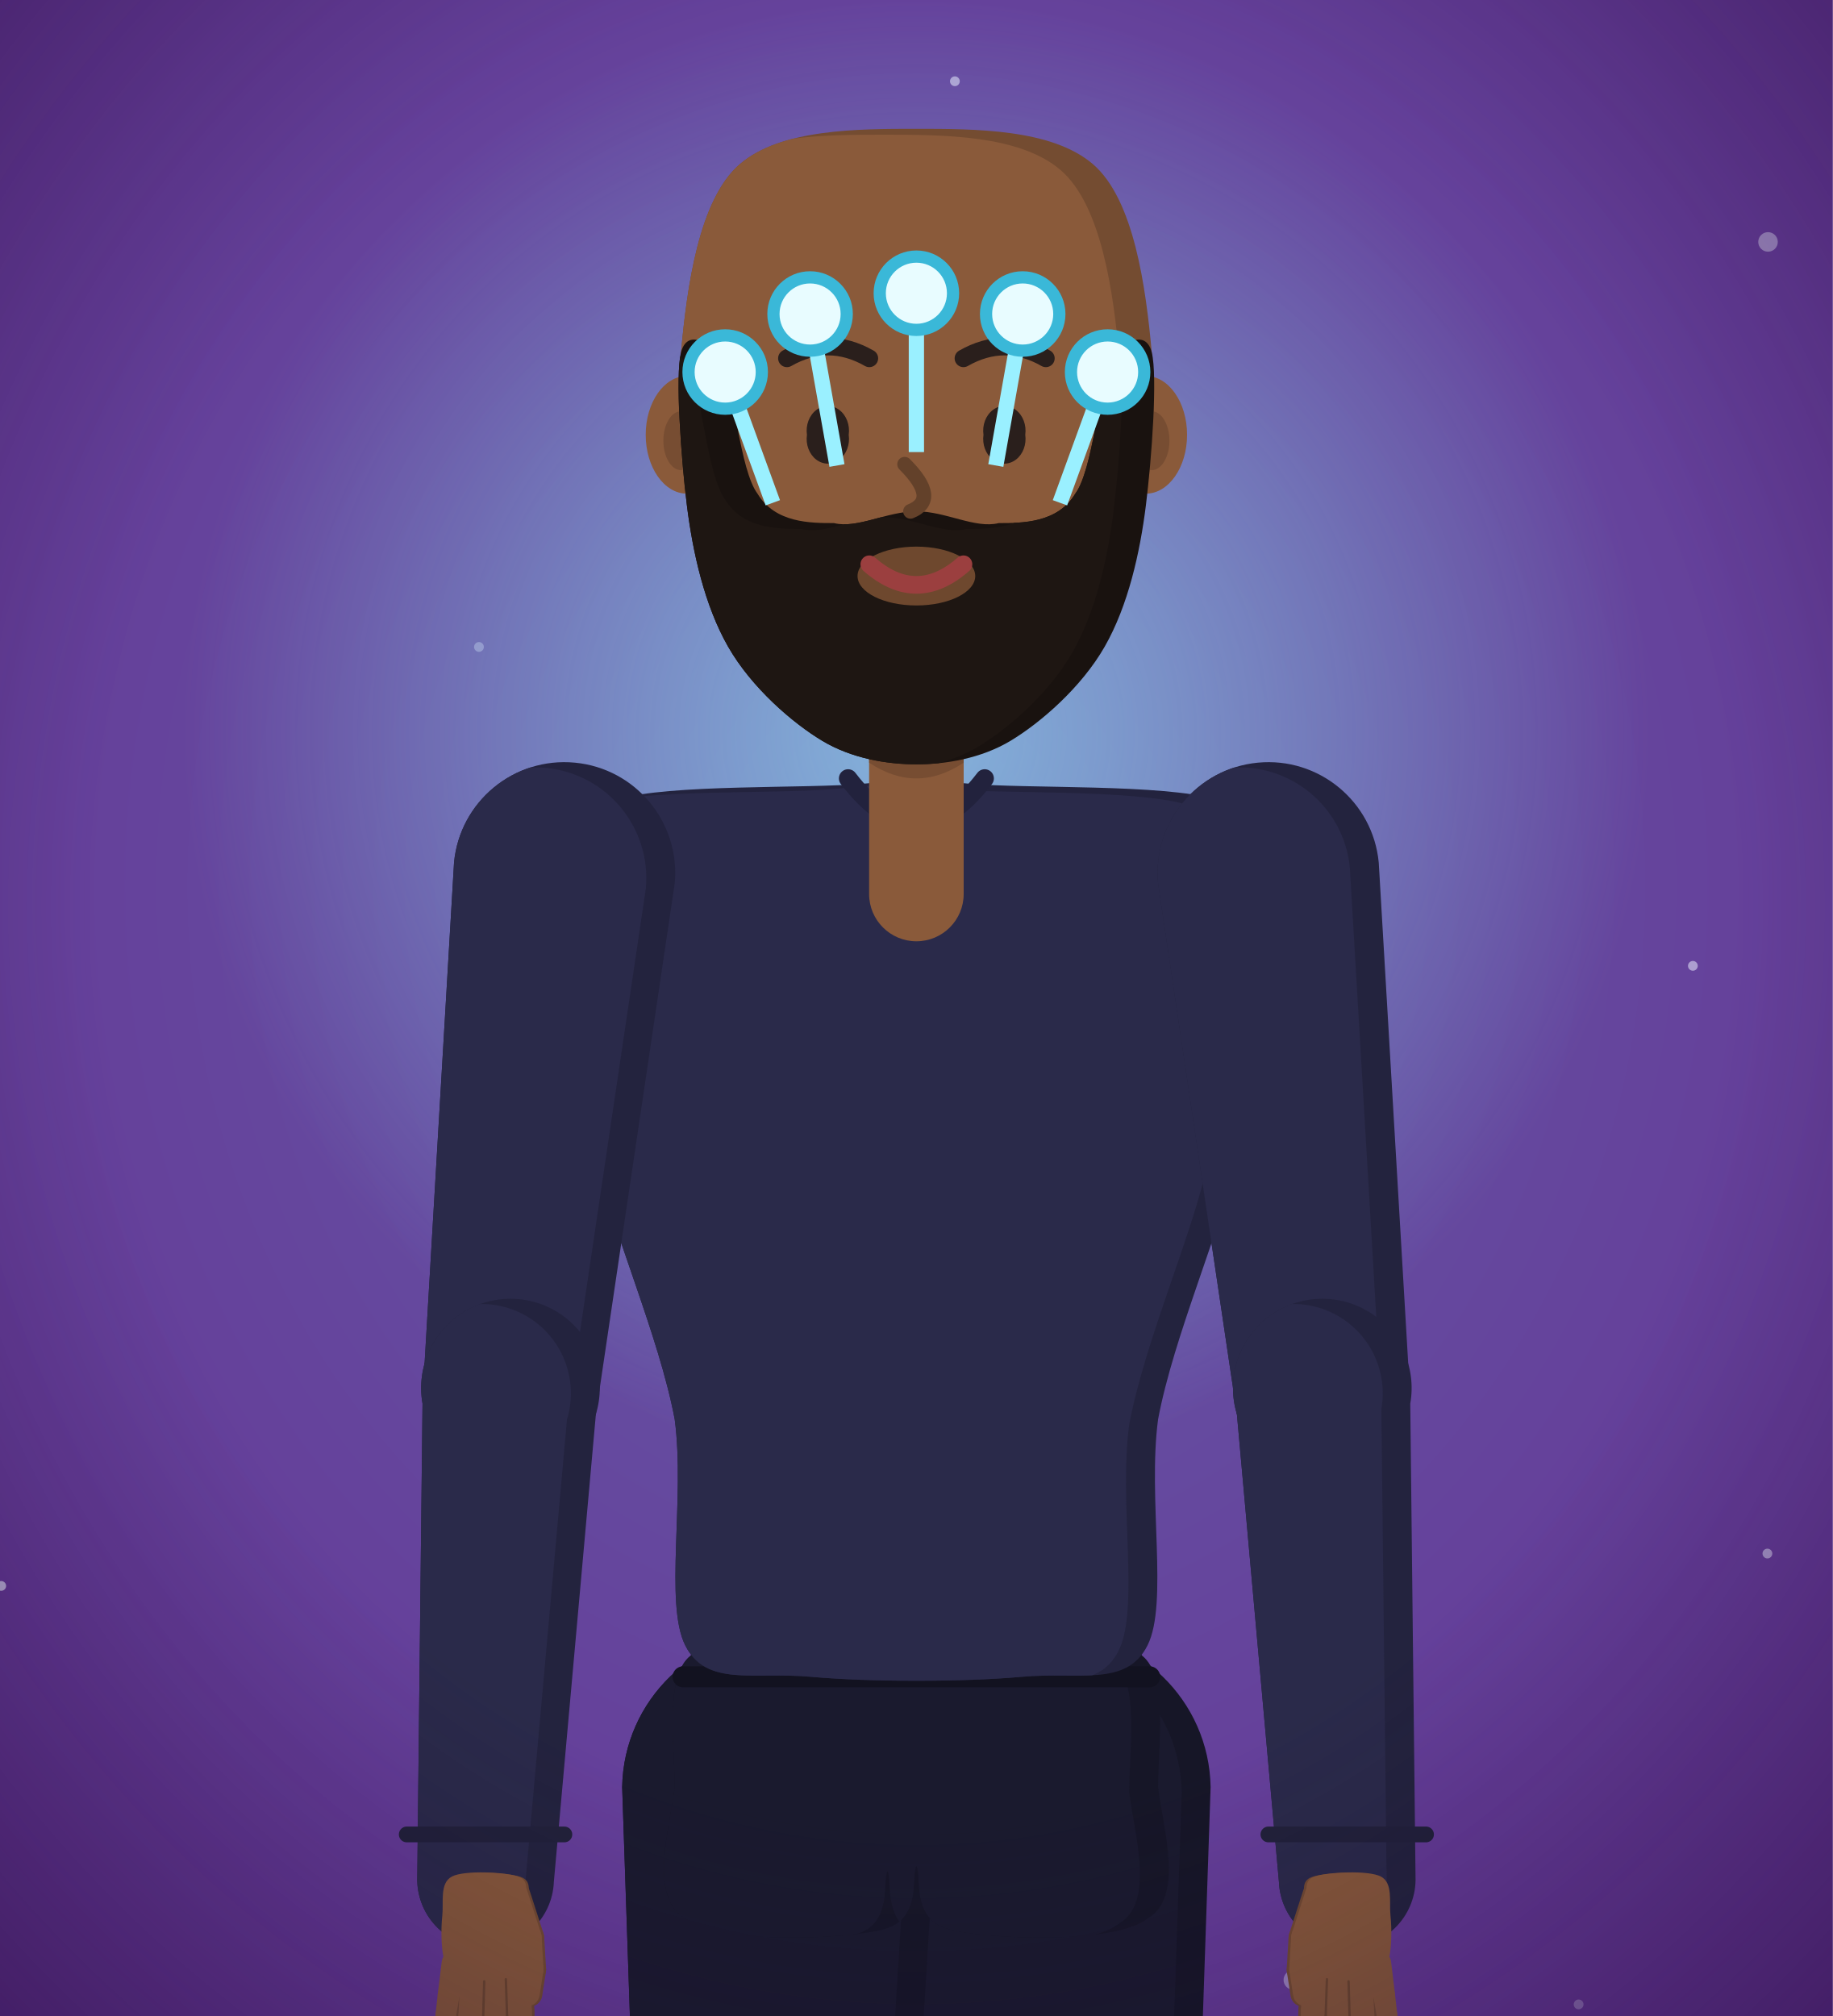
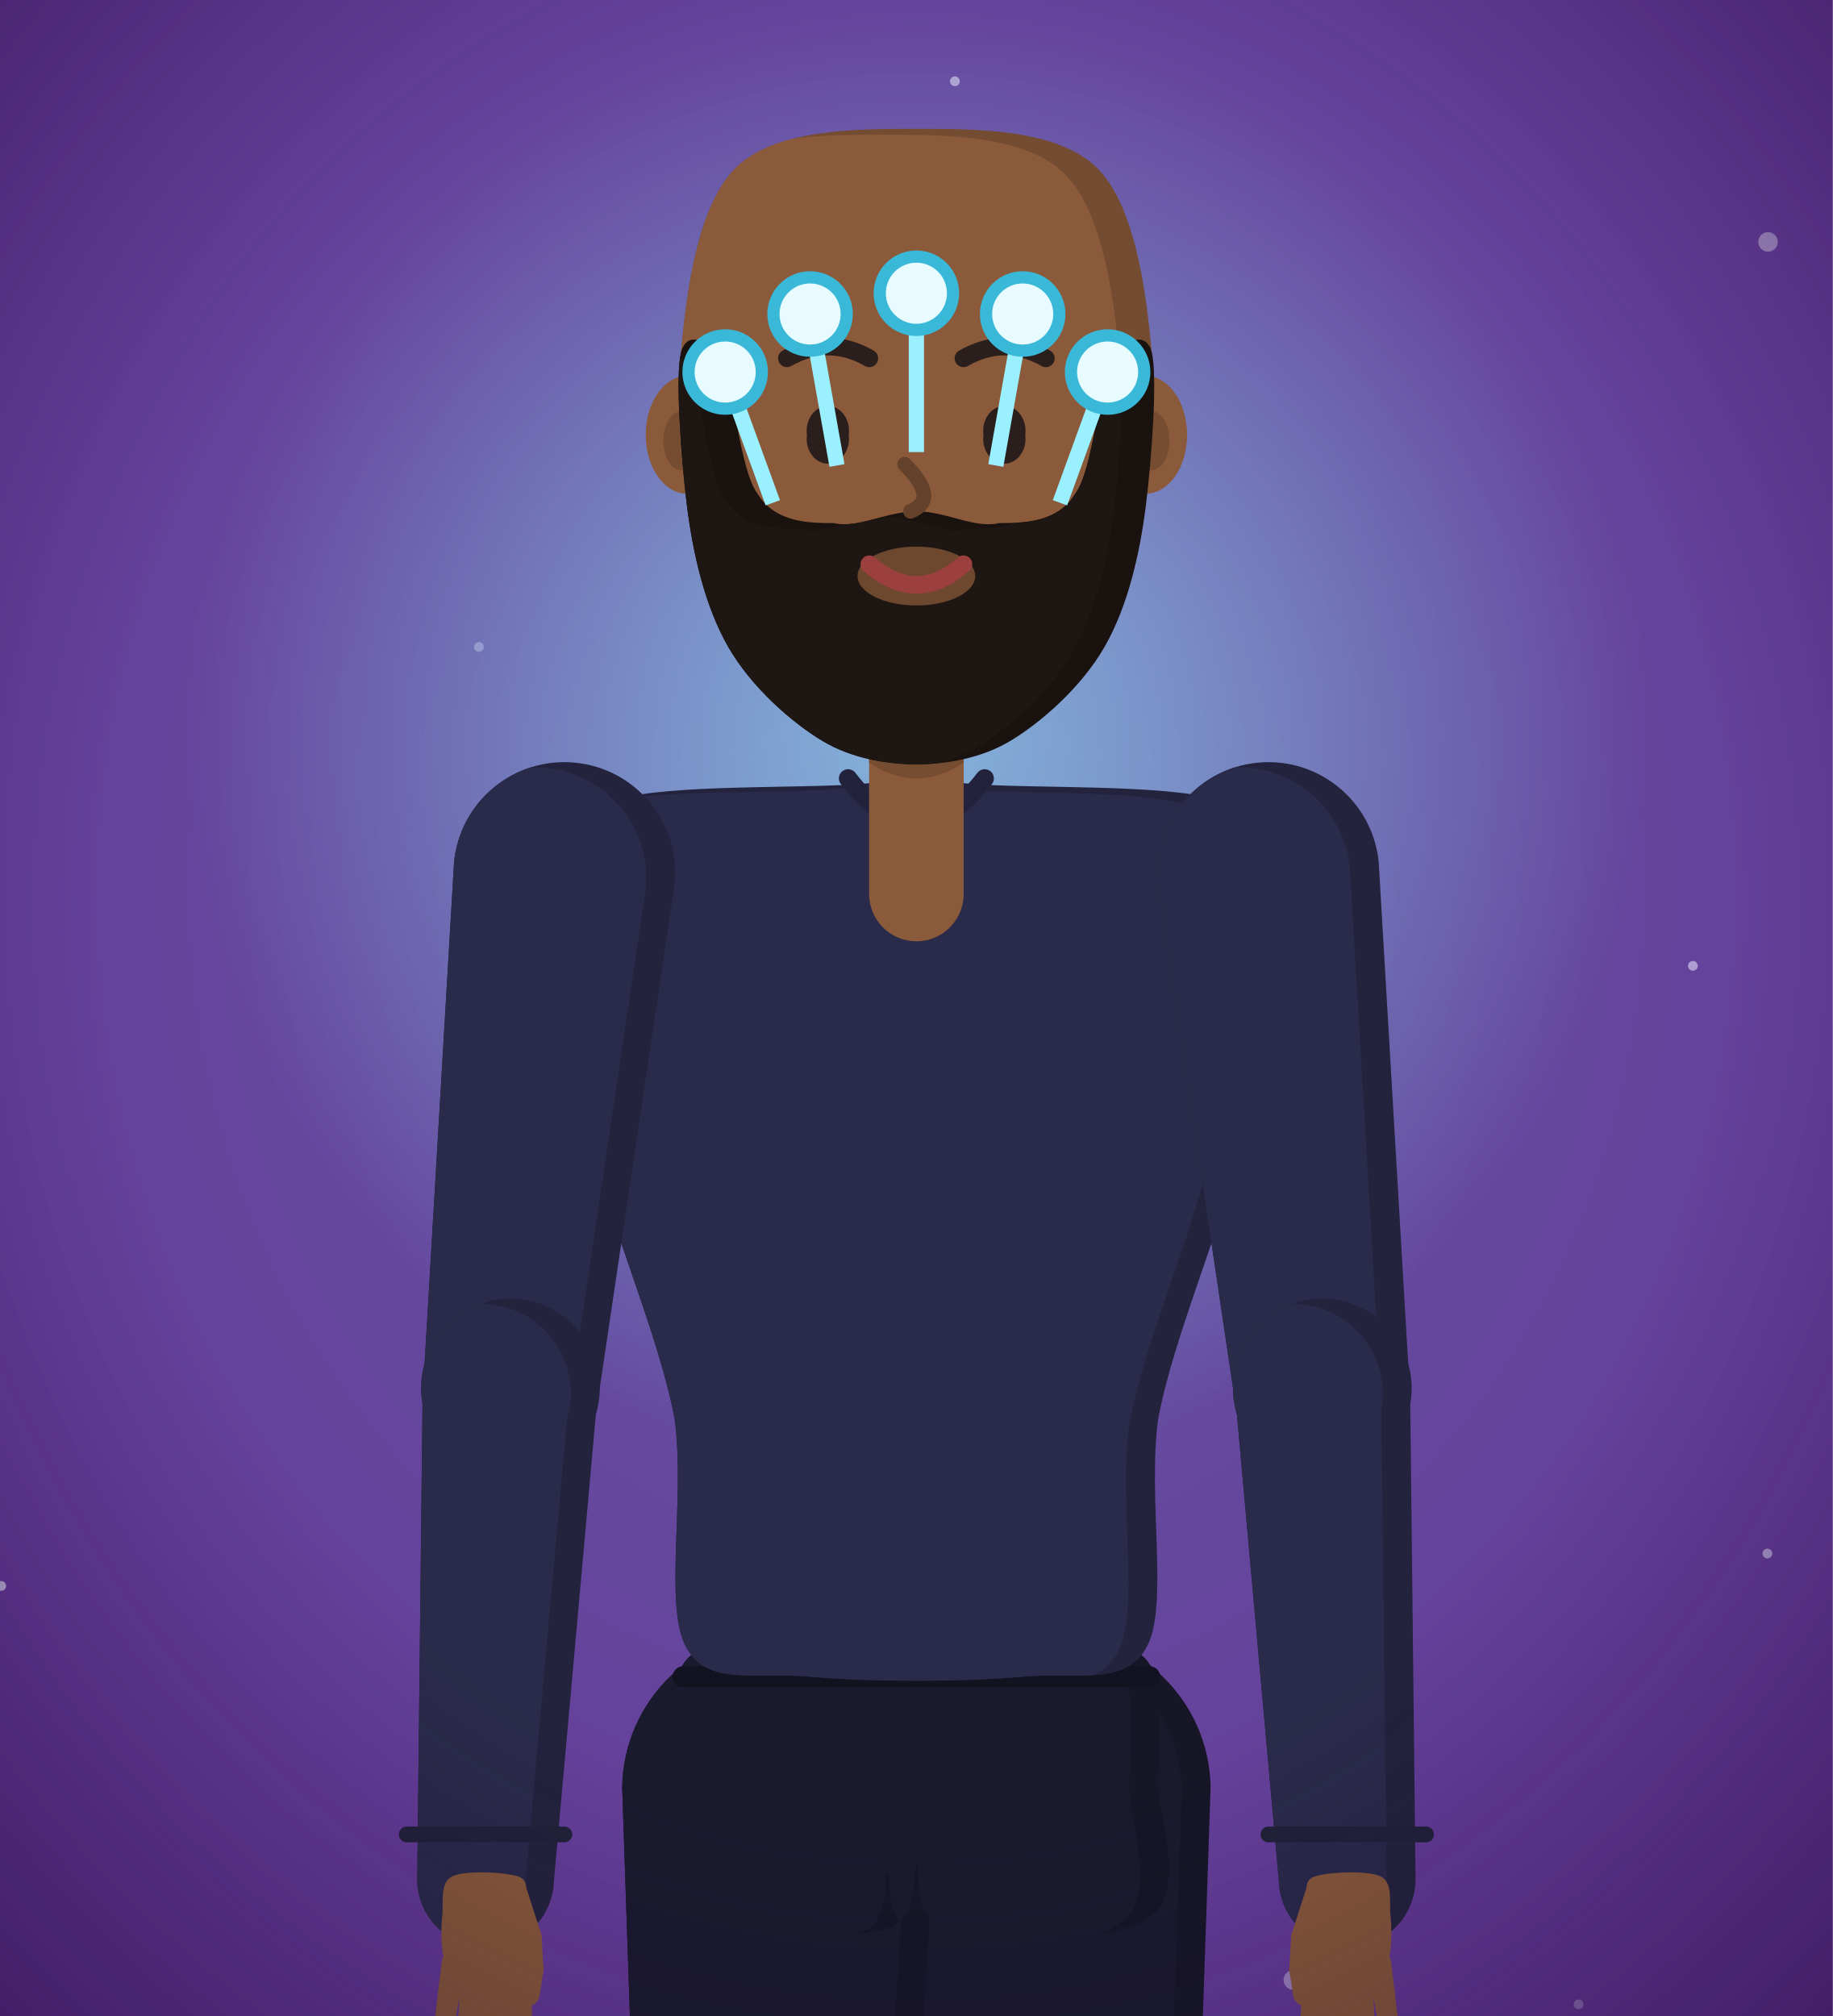
<svg xmlns="http://www.w3.org/2000/svg" viewBox="0 0 300 330" width="300" height="330">
  <defs>
    <radialGradient id="col_siren_cybernautics_inc-bg" cx="50%" cy="44%" r="80%">
      <stop offset="0%" stop-color="#655ca8" stop-opacity="1" />
      <stop offset="100%" stop-color="#652d91" stop-opacity="1" />
    </radialGradient>
    <radialGradient id="col_siren_cybernautics_inc-vg" cx="50%" cy="45%" r="75%">
      <stop offset="60%" stop-color="#1a0a30" stop-opacity="0" />
      <stop offset="100%" stop-color="#1a0a30" stop-opacity="0.45" />
    </radialGradient>
    <radialGradient id="ji-g" cx="50%" cy="50%" r="50%">
      <stop offset="0%" stop-color="#9af0ff" stop-opacity="0.6" />
      <stop offset="100%" stop-color="#9af0ff" stop-opacity="0" />
    </radialGradient>
  </defs>
  <rect width="300" height="330" fill="url(#col_siren_cybernautics_inc-bg)" />
  <circle cx="0.2" cy="259.6" r="0.8" fill="#eef2ff" opacity="0.65" />
  <circle cx="178.1" cy="200.2" r="1.6" fill="#eef2ff" opacity="0.75" />
  <circle cx="195.4" cy="192.5" r="1.6" fill="#eef2ff" opacity="0.34" />
  <circle cx="181.8" cy="220.0" r="0.8" fill="#eef2ff" opacity="0.59" />
  <circle cx="289.3" cy="254.3" r="0.8" fill="#eef2ff" opacity="0.51" />
  <circle cx="258.4" cy="328.1" r="0.8" fill="#eef2ff" opacity="0.30" />
  <circle cx="85.6" cy="168.2" r="0.8" fill="#eef2ff" opacity="0.39" />
  <circle cx="289.4" cy="39.6" r="1.6" fill="#eef2ff" opacity="0.43" />
  <circle cx="277.1" cy="158.1" r="0.8" fill="#eef2ff" opacity="0.52" />
  <circle cx="211.7" cy="324.1" r="1.6" fill="#eef2ff" opacity="0.40" />
  <circle cx="78.4" cy="105.9" r="0.8" fill="#eef2ff" opacity="0.32" />
  <circle cx="151.3" cy="232.6" r="0.8" fill="#eef2ff" opacity="0.34" />
  <circle cx="159.9" cy="247.9" r="0.8" fill="#eef2ff" opacity="0.45" />
  <circle cx="156.3" cy="13.3" r="0.8" fill="#eef2ff" opacity="0.53" />
  <circle cx="150" cy="120" r="120" fill="url(#ji-g)" />
  <g id="ji">
    <g data-part="hairBack" transform="translate(150,114.52) rotate(0) scale(86) translate(0,1.92)">
      <g transform="translate(0,-1.92) scale(1.12) translate(0,1.92)" />
    </g>
    <g data-part="thighL" transform="translate(172.36,291.68) rotate(0) scale(86) translate(-0.26,-0.14)">
      <clipPath id="ji-thighLc0">
        <path d="M-0.04,0.16L0.05,1.63A0.23,0.23 0 0 0 0.51,1.63L0.56,0.15A0.3,0.3 0 1 0 -0.04,0.16Z" />
      </clipPath>
      <path d="M-0.04,0.16L0.05,1.63A0.23,0.23 0 0 0 0.51,1.63L0.56,0.15A0.3,0.3 0 1 0 -0.04,0.16Z" fill="#161627" />
      <g clip-path="url(#ji-thighLc0)">
        <path d="M-0.04,0.16L0.05,1.63A0.23,0.23 0 0 0 0.51,1.63L0.56,0.15A0.3,0.3 0 1 0 -0.04,0.16Z" fill="#1a1a2e" transform="translate(-0.055,0.01)" />
      </g>
    </g>
    <g data-part="thighR" transform="translate(127.64,291.68) rotate(0) scale(86) translate(0.26,-0.14)">
      <clipPath id="ji-thighRc0">
        <path d="M-0.56,0.15L-0.51,1.63A0.23,0.23 0 0 0 -0.05,1.63L0.04,0.16A0.3,0.3 0 1 0 -0.56,0.15Z" />
      </clipPath>
      <path d="M-0.56,0.15L-0.51,1.63A0.23,0.23 0 0 0 -0.05,1.63L0.04,0.16A0.3,0.3 0 1 0 -0.56,0.15Z" fill="#161627" />
      <g clip-path="url(#ji-thighRc0)">
        <path d="M-0.56,0.15L-0.51,1.63A0.23,0.23 0 0 0 -0.05,1.63L0.04,0.16A0.3,0.3 0 1 0 -0.56,0.15Z" fill="#1a1a2e" transform="translate(-0.055,0.01)" />
      </g>
    </g>
    <g data-part="shinL" transform="translate(174.08,418.96) rotate(0) scale(86) translate(-0.28,-1.62)">
      <clipPath id="ji-shinLc0">
        <path d="M0.05,1.63L0.14,3.05A0.15,0.15 0 0 0 0.44,3.05L0.51,1.63A0.23,0.23 0 1 0 0.05,1.63Z" />
      </clipPath>
      <path d="M0.05,1.63L0.14,3.05A0.15,0.15 0 0 0 0.44,3.05L0.51,1.63A0.23,0.23 0 1 0 0.05,1.63Z" fill="#161627" />
      <g clip-path="url(#ji-shinLc0)">
        <path d="M0.05,1.63L0.14,3.05A0.15,0.15 0 0 0 0.44,3.05L0.51,1.63A0.23,0.23 0 1 0 0.05,1.63Z" fill="#1a1a2e" transform="translate(-0.055,0.01)" />
      </g>
    </g>
    <g data-part="shinR" transform="translate(125.92,418.96) rotate(0) scale(86) translate(0.28,-1.62)">
      <clipPath id="ji-shinRc0">
        <path d="M-0.51,1.63L-0.44,3.05A0.15,0.15 0 0 0 -0.14,3.05L-0.05,1.63A0.23,0.23 0 1 0 -0.51,1.63Z" />
      </clipPath>
      <path d="M-0.51,1.63L-0.44,3.05A0.15,0.15 0 0 0 -0.14,3.05L-0.05,1.63A0.23,0.23 0 1 0 -0.51,1.63Z" fill="#161627" />
      <g clip-path="url(#ji-shinRc0)">
        <path d="M-0.51,1.63L-0.44,3.05A0.15,0.15 0 0 0 -0.14,3.05L-0.05,1.63A0.23,0.23 0 1 0 -0.51,1.63Z" fill="#1a1a2e" transform="translate(-0.055,0.01)" />
      </g>
    </g>
    <g data-part="footL" transform="translate(174.94,541.08) rotate(0) scale(86) translate(-0.29,-3.04)">
      <g transform="translate(0.29,3.04) scale(1.15) translate(-0.29,-3.04)">
        <clipPath id="ji-footLc0">
          <path d="M0.17,2.98C0.21,2.96 0.33,2.95 0.39,2.97C0.45,2.99 0.51,3.05 0.54,3.09C0.57,3.13 0.6,3.19 0.56,3.21C0.52,3.23 0.38,3.23 0.31,3.23C0.24,3.23 0.17,3.23 0.14,3.21C0.11,3.19 0.13,3.12 0.13,3.08C0.14,3.04 0.13,3 0.17,2.98Z" />
        </clipPath>
        <path d="M0.17,2.98C0.21,2.96 0.33,2.95 0.39,2.97C0.45,2.99 0.51,3.05 0.54,3.09C0.57,3.13 0.6,3.19 0.56,3.21C0.52,3.23 0.38,3.23 0.31,3.23C0.24,3.23 0.17,3.23 0.14,3.21C0.11,3.19 0.13,3.12 0.13,3.08C0.14,3.04 0.13,3 0.17,2.98Z" fill="#202024" />
        <g clip-path="url(#ji-footLc0)">
          <path d="M0.17,2.98C0.21,2.96 0.33,2.95 0.39,2.97C0.45,2.99 0.51,3.05 0.54,3.09C0.57,3.13 0.6,3.19 0.56,3.21C0.52,3.23 0.38,3.23 0.31,3.23C0.24,3.23 0.17,3.23 0.14,3.21C0.11,3.19 0.13,3.12 0.13,3.08C0.14,3.04 0.13,3 0.17,2.98Z" fill="#26262b" transform="translate(-0.055,0.01)" />
        </g>
        <path d="M0.14,3.19L0.54,3.21" fill="none" stroke="#f2f2f2" stroke-width="0.035" stroke-linecap="round" />
      </g>
    </g>
    <g data-part="footR" transform="translate(125.06,541.08) rotate(0) scale(86) translate(0.29,-3.04)">
      <g transform="translate(-0.29,3.04) scale(1.15) translate(0.29,-3.04)">
        <clipPath id="ji-footRc0">
          <path d="M-0.17,2.98C-0.21,2.96 -0.33,2.95 -0.39,2.97C-0.45,2.99 -0.51,3.05 -0.54,3.09C-0.57,3.13 -0.6,3.19 -0.56,3.21C-0.52,3.23 -0.38,3.23 -0.31,3.23C-0.24,3.23 -0.17,3.23 -0.14,3.21C-0.11,3.19 -0.13,3.12 -0.13,3.08C-0.14,3.04 -0.13,3 -0.17,2.98Z" />
        </clipPath>
        <path d="M-0.17,2.98C-0.21,2.96 -0.33,2.95 -0.39,2.97C-0.45,2.99 -0.51,3.05 -0.54,3.09C-0.57,3.13 -0.6,3.19 -0.56,3.21C-0.52,3.23 -0.38,3.23 -0.31,3.23C-0.24,3.23 -0.17,3.23 -0.14,3.21C-0.11,3.19 -0.13,3.12 -0.13,3.08C-0.14,3.04 -0.13,3 -0.17,2.98Z" fill="#202024" />
        <g clip-path="url(#ji-footRc0)">
          <path d="M-0.17,2.98C-0.21,2.96 -0.33,2.95 -0.39,2.97C-0.45,2.99 -0.51,3.05 -0.54,3.09C-0.57,3.13 -0.6,3.19 -0.56,3.21C-0.52,3.23 -0.38,3.23 -0.31,3.23C-0.24,3.23 -0.17,3.23 -0.14,3.21C-0.11,3.19 -0.13,3.12 -0.13,3.08C-0.14,3.04 -0.13,3 -0.17,2.98Z" fill="#26262b" transform="translate(-0.055,0.01)" />
        </g>
        <path d="M-0.14,3.19L-0.54,3.21" fill="none" stroke="#f2f2f2" stroke-width="0.035" stroke-linecap="round" />
      </g>
    </g>
    <g data-part="pelvis" transform="translate(150,279.64) rotate(0) scale(86) translate(0,0)">
      <clipPath id="ji-pelvisc0">
        <path d="M0.2,-0.12C0.31,-0.12 0.39,-0.15 0.43,-0.1C0.48,-0.06 0.46,0.07 0.46,0.15C0.47,0.23 0.51,0.36 0.44,0.4C0.38,0.45 0.13,0.44 0.06,0.42C-0.01,0.4 0.01,0.32 0,0.3C-0.01,0.28 0.01,0.28 0,0.3C-0.01,0.32 0.01,0.4 -0.06,0.42C-0.13,0.44 -0.38,0.45 -0.44,0.4C-0.51,0.36 -0.47,0.23 -0.46,0.15C-0.46,0.07 -0.48,-0.06 -0.43,-0.1C-0.39,-0.15 -0.31,-0.12 -0.2,-0.12C-0.09,-0.12 0.09,-0.12 0.2,-0.12Z" />
      </clipPath>
      <path d="M0.2,-0.12C0.31,-0.12 0.39,-0.15 0.43,-0.1C0.48,-0.06 0.46,0.07 0.46,0.15C0.47,0.23 0.51,0.36 0.44,0.4C0.38,0.45 0.13,0.44 0.06,0.42C-0.01,0.4 0.01,0.32 0,0.3C-0.01,0.28 0.01,0.28 0,0.3C-0.01,0.32 0.01,0.4 -0.06,0.42C-0.13,0.44 -0.38,0.45 -0.44,0.4C-0.51,0.36 -0.47,0.23 -0.46,0.15C-0.46,0.07 -0.48,-0.06 -0.43,-0.1C-0.39,-0.15 -0.31,-0.12 -0.2,-0.12C-0.09,-0.12 0.09,-0.12 0.2,-0.12Z" fill="#161627" />
      <g clip-path="url(#ji-pelvisc0)">
        <path d="M0.2,-0.12C0.31,-0.12 0.39,-0.15 0.43,-0.1C0.48,-0.06 0.46,0.07 0.46,0.15C0.47,0.23 0.51,0.36 0.44,0.4C0.38,0.45 0.13,0.44 0.06,0.42C-0.01,0.4 0.01,0.32 0,0.3C-0.01,0.28 0.01,0.28 0,0.3C-0.01,0.32 0.01,0.4 -0.06,0.42C-0.13,0.44 -0.38,0.45 -0.44,0.4C-0.51,0.36 -0.47,0.23 -0.46,0.15C-0.46,0.07 -0.48,-0.06 -0.43,-0.1C-0.39,-0.15 -0.31,-0.12 -0.2,-0.12C-0.09,-0.12 0.09,-0.12 0.2,-0.12Z" fill="#1a1a2e" transform="translate(-0.055,0.01)" />
      </g>
      <path d="M-0.444,-0.06L0.444,-0.06" fill="none" stroke="#121220" stroke-width="0.04" stroke-linecap="round" />
    </g>
    <g data-part="torso" transform="translate(150,279.64) rotate(0) scale(86) translate(0,0)">
      <clipPath id="ji-torsoc0">
        <path d="M0.1,-1.76C0.21,-1.75 0.47,-1.76 0.57,-1.73C0.67,-1.7 0.68,-1.66 0.69,-1.6C0.7,-1.54 0.66,-1.47 0.65,-1.38C0.64,-1.29 0.64,-1.19 0.61,-1.05C0.58,-0.91 0.49,-0.71 0.46,-0.55C0.44,-0.4 0.48,-0.2 0.44,-0.12C0.4,-0.04 0.31,-0.07 0.2,-0.06C0.09,-0.05 -0.09,-0.05 -0.2,-0.06C-0.31,-0.07 -0.4,-0.04 -0.44,-0.12C-0.48,-0.2 -0.44,-0.4 -0.46,-0.55C-0.49,-0.71 -0.58,-0.91 -0.61,-1.05C-0.64,-1.19 -0.64,-1.29 -0.65,-1.38C-0.66,-1.47 -0.7,-1.54 -0.69,-1.6C-0.68,-1.66 -0.67,-1.7 -0.57,-1.73C-0.47,-1.76 -0.21,-1.75 -0.1,-1.76C0.01,-1.77 -0.01,-1.77 0.1,-1.76Z" />
      </clipPath>
      <path d="M0.1,-1.76C0.21,-1.75 0.47,-1.76 0.57,-1.73C0.67,-1.7 0.68,-1.66 0.69,-1.6C0.7,-1.54 0.66,-1.47 0.65,-1.38C0.64,-1.29 0.64,-1.19 0.61,-1.05C0.58,-0.91 0.49,-0.71 0.46,-0.55C0.44,-0.4 0.48,-0.2 0.44,-0.12C0.4,-0.04 0.31,-0.07 0.2,-0.06C0.09,-0.05 -0.09,-0.05 -0.2,-0.06C-0.31,-0.07 -0.4,-0.04 -0.44,-0.12C-0.48,-0.2 -0.44,-0.4 -0.46,-0.55C-0.49,-0.71 -0.58,-0.91 -0.61,-1.05C-0.64,-1.19 -0.64,-1.29 -0.65,-1.38C-0.66,-1.47 -0.7,-1.54 -0.69,-1.6C-0.68,-1.66 -0.67,-1.7 -0.57,-1.73C-0.47,-1.76 -0.21,-1.75 -0.1,-1.76C0.01,-1.77 -0.01,-1.77 0.1,-1.76Z" fill="#23233e" />
      <g clip-path="url(#ji-torsoc0)">
        <path d="M0.1,-1.76C0.21,-1.75 0.47,-1.76 0.57,-1.73C0.67,-1.7 0.68,-1.66 0.69,-1.6C0.7,-1.54 0.66,-1.47 0.65,-1.38C0.64,-1.29 0.64,-1.19 0.61,-1.05C0.58,-0.91 0.49,-0.71 0.46,-0.55C0.44,-0.4 0.48,-0.2 0.44,-0.12C0.4,-0.04 0.31,-0.07 0.2,-0.06C0.09,-0.05 -0.09,-0.05 -0.2,-0.06C-0.31,-0.07 -0.4,-0.04 -0.44,-0.12C-0.48,-0.2 -0.44,-0.4 -0.46,-0.55C-0.49,-0.71 -0.58,-0.91 -0.61,-1.05C-0.64,-1.19 -0.64,-1.29 -0.65,-1.38C-0.66,-1.47 -0.7,-1.54 -0.69,-1.6C-0.68,-1.66 -0.67,-1.7 -0.57,-1.73C-0.47,-1.76 -0.21,-1.75 -0.1,-1.76C0.01,-1.77 -0.01,-1.77 0.1,-1.76Z" fill="#2a2a4a" transform="translate(-0.055,0.01)" />
      </g>
      <path d="M-0.13,-1.77Q0,-1.6 0.13,-1.77" fill="none" stroke="#22223d" stroke-width="0.035" stroke-linecap="round" />
    </g>
    <g data-part="neck" transform="translate(150,130) rotate(0) scale(86) translate(0,1.74)">
      <path d="M0.09,-1.55L0.09,-1.92A0.09,0.09 0 1 0 -0.09,-1.92L-0.09,-1.55A0.09,0.09 0 0 0 0.09,-1.55Z" fill="#8a5a3a" />
      <path d="M-0.09,-1.92Q0,-1.84 0.09,-1.92L0.09,-1.8Q0,-1.74 -0.09,-1.8Z" fill="#774d32" />
    </g>
    <g data-part="upperL" transform="translate(207.62,142.04) rotate(0) scale(86) translate(-0.67,1.6)">
      <clipPath id="ji-upperLc0">
        <path d="M0.46,-1.57L0.61,-0.56A0.17,0.17 0 0 0 0.94,-0.59L0.88,-1.61A0.21,0.21 0 1 0 0.46,-1.57Z" />
      </clipPath>
      <path d="M0.46,-1.57L0.61,-0.56A0.17,0.17 0 0 0 0.94,-0.59L0.88,-1.61A0.21,0.21 0 1 0 0.46,-1.57Z" fill="#23233e" />
      <g clip-path="url(#ji-upperLc0)">
        <path d="M0.46,-1.57L0.61,-0.56A0.17,0.17 0 0 0 0.94,-0.59L0.88,-1.61A0.21,0.21 0 1 0 0.46,-1.57Z" fill="#2a2a4a" transform="translate(-0.055,0.01)" />
      </g>
    </g>
    <g data-part="upperR" transform="translate(92.38,142.04) rotate(0) scale(86) translate(0.67,1.6)">
      <clipPath id="ji-upperRc0">
        <path d="M-0.88,-1.61L-0.94,-0.59A0.17,0.17 0 0 0 -0.61,-0.56L-0.46,-1.57A0.21,0.21 0 1 0 -0.88,-1.61Z" />
      </clipPath>
      <path d="M-0.88,-1.61L-0.94,-0.59A0.17,0.17 0 0 0 -0.61,-0.56L-0.46,-1.57A0.21,0.21 0 1 0 -0.88,-1.61Z" fill="#23233e" />
      <g clip-path="url(#ji-upperRc0)">
        <path d="M-0.88,-1.61L-0.94,-0.59A0.17,0.17 0 0 0 -0.61,-0.56L-0.46,-1.57A0.21,0.21 0 1 0 -0.88,-1.61Z" fill="#2a2a4a" transform="translate(-0.055,0.01)" />
      </g>
    </g>
    <g data-part="foreL" transform="translate(216.22,229.76) rotate(0) scale(86) translate(-0.77,0.58)">
      <clipPath id="ji-foreLc0">
        <path d="M0.61,-0.56L0.69,0.33A0.13,0.13 0 0 0 0.95,0.32L0.94,-0.58A0.17,0.17 0 1 0 0.61,-0.56Z" />
      </clipPath>
      <path d="M0.61,-0.56L0.69,0.33A0.13,0.13 0 0 0 0.95,0.32L0.94,-0.58A0.17,0.17 0 1 0 0.61,-0.56Z" fill="#23233e" />
      <g clip-path="url(#ji-foreLc0)">
        <path d="M0.61,-0.56L0.69,0.33A0.13,0.13 0 0 0 0.95,0.32L0.94,-0.58A0.17,0.17 0 1 0 0.61,-0.56Z" fill="#2a2a4a" transform="translate(-0.055,0.01)" />
      </g>
      <path d="M0.67,0.24L0.97,0.24" fill="none" stroke="#21213a" stroke-width="0.03" stroke-linecap="round" />
    </g>
    <g data-part="foreR" transform="translate(83.78,229.76) rotate(0) scale(86) translate(0.77,0.58)">
      <clipPath id="ji-foreRc0">
        <path d="M-0.94,-0.58L-0.95,0.32A0.13,0.13 0 0 0 -0.69,0.33L-0.61,-0.56A0.17,0.17 0 1 0 -0.94,-0.58Z" />
      </clipPath>
      <path d="M-0.94,-0.58L-0.95,0.32A0.13,0.13 0 0 0 -0.69,0.33L-0.61,-0.56A0.17,0.17 0 1 0 -0.94,-0.58Z" fill="#23233e" />
      <g clip-path="url(#ji-foreRc0)">
        <path d="M-0.94,-0.58L-0.95,0.32A0.13,0.13 0 0 0 -0.69,0.33L-0.61,-0.56A0.17,0.17 0 1 0 -0.94,-0.58Z" fill="#2a2a4a" transform="translate(-0.055,0.01)" />
      </g>
      <path d="M-0.97,0.24L-0.67,0.24" fill="none" stroke="#21213a" stroke-width="0.03" stroke-linecap="round" />
    </g>
    <g data-part="handL" transform="translate(220.52,307.16) rotate(0) scale(86) translate(-0.82,-0.32)">
      <g transform="translate(0.82,0.32) scale(-0.98,0.98)">
        <g transform="scale(0.0042)">
-           <path d="M-15.5,0C-9.67,-3 9.25,-2 15,0C20.75,2 18,7 19,12C20,17 21,25.17 21,30C21,34.83 20.5,38.17 19,41C17.5,43.83 14.67,45.5 12,47C9.33,48.5 6,49.67 3,50C0,50.33 -3.17,49.83 -6,49C-8.83,48.17 -11.75,47 -14,45C-16.25,43 -18.5,41.5 -19.5,37C-20.5,32.5 -20.67,24.17 -20,18C-19.33,11.83 -21.33,3 -15.5,0Z" fill="#744c31" transform="translate(1.2,0.2)" />
-           <path d="M-20.26,39.36L-22.09,54.24A5.03,5.03 0 0 0 -12.11,55.64L-9.77,40.83A5.3,5.3 0 1 0 -20.26,39.36Z" fill="#744c31" transform="translate(1.2,0.2)" />
-           <path d="M-22.09,54.3L-23.11,63.44A4.77,4.77 0 0 0 -13.67,64.76L-12.12,55.7A5.03,5.03 0 1 0 -22.09,54.3Z" fill="#744c31" transform="translate(1.2,0.2)" />
-           <path d="M-23.11,63.49L-23.8,70.25A4.5,4.5 0 0 0 -14.88,71.5L-13.67,64.81A4.77,4.77 0 1 0 -23.11,63.49Z" fill="#744c31" transform="translate(1.2,0.2)" />
-           <path d="M-11.59,43.72L-12.51,63.7A5.79,5.79 0 0 0 -0.94,64.4L0.58,44.47A6.1,6.1 0 1 0 -11.59,43.72Z" fill="#744c31" transform="translate(1.2,0.2)" />
-           <path d="M-12.51,63.76L-12.94,75.71A5.49,5.49 0 0 0 -1.98,76.38L-0.95,64.46A5.79,5.79 0 1 0 -12.51,63.76Z" fill="#744c31" transform="translate(1.2,0.2)" />
-           <path d="M-12.94,75.76L-13.15,84.25A5.18,5.18 0 0 0 -2.81,84.89L-1.99,76.43A5.49,5.49 0 1 0 -12.94,75.76Z" fill="#744c31" transform="translate(1.2,0.2)" />
-           <path d="M-2,45.1L-1.67,67.09A6.17,6.17 0 0 0 10.67,67.09L11,45.1A6.5,6.5 0 1 0 -2,45.1Z" fill="#744c31" transform="translate(1.2,0.2)" />
-           <path d="M-1.67,67.16L-1.35,80.03A5.85,5.85 0 0 0 10.35,80.03L10.67,67.16A6.17,6.17 0 1 0 -1.67,67.16Z" fill="#744c31" transform="translate(1.2,0.2)" />
-           <path d="M-1.35,80.08L-1.02,89.42A5.52,5.52 0 0 0 10.02,89.42L10.35,80.08A5.85,5.85 0 1 0 -1.35,80.08Z" fill="#744c31" transform="translate(1.2,0.2)" />
-           <path d="M7.72,42.54L9.43,62.46A5.98,5.98 0 0 0 21.37,61.63L20.29,41.66A6.3,6.3 0 1 0 7.72,42.54Z" fill="#744c31" transform="translate(1.2,0.2)" />
-           <path d="M9.44,62.53L10.59,74.43A5.67,5.67 0 0 0 21.89,73.64L21.37,61.69A5.98,5.98 0 1 0 9.44,62.53Z" fill="#744c31" transform="translate(1.2,0.2)" />
-           <path d="M10.59,74.49L11.5,82.93A5.35,5.35 0 0 0 22.17,82.19L21.9,73.7A5.67,5.67 0 1 0 10.59,74.49Z" fill="#744c31" transform="translate(1.2,0.2)" />
-           <path d="M3.18,12.57L11.8,31.47A7.4,7.4 0 0 0 25.57,26.12L19.18,6.36A8.6,8.6 0 1 0 3.18,12.57Z" fill="#744c31" transform="translate(1.2,0.2)" />
-           <path d="M11.24,29.65L13.69,43.95A6.6,6.6 0 0 0 26.78,42.44L25.92,27.96A7.4,7.4 0 1 0 11.24,29.65Z" fill="#744c31" transform="translate(1.2,0.2)" />
-           <path d="M13.59,42.75L13.45,54.13A5.8,5.8 0 0 0 24.98,55.08L26.72,43.84A6.6,6.6 0 1 0 13.59,42.75Z" fill="#744c31" transform="translate(1.2,0.2)" />
          <path d="M-15.5,0C-9.67,-3 9.25,-2 15,0C20.75,2 18,7 19,12C20,17 21,25.17 21,30C21,34.83 20.5,38.17 19,41C17.5,43.83 14.67,45.5 12,47C9.33,48.5 6,49.67 3,50C0,50.33 -3.17,49.83 -6,49C-8.83,48.17 -11.75,47 -14,45C-16.25,43 -18.5,41.5 -19.5,37C-20.5,32.5 -20.67,24.17 -20,18C-19.33,11.83 -21.33,3 -15.5,0Z" fill="#8a5a3a" />
          <path d="M-20.26,39.36L-22.09,54.24A5.03,5.03 0 0 0 -12.11,55.64L-9.77,40.83A5.3,5.3 0 1 0 -20.26,39.36Z" fill="#8a5a3a" />
          <path d="M-22.09,54.3L-23.11,63.44A4.77,4.77 0 0 0 -13.67,64.76L-12.12,55.7A5.03,5.03 0 1 0 -22.09,54.3Z" fill="#8a5a3a" />
          <path d="M-23.11,63.49L-23.8,70.25A4.5,4.5 0 0 0 -14.88,71.5L-13.67,64.81A4.77,4.77 0 1 0 -23.11,63.49Z" fill="#8a5a3a" />
          <path d="M-11.59,43.72L-12.51,63.7A5.79,5.79 0 0 0 -0.94,64.4L0.58,44.47A6.1,6.1 0 1 0 -11.59,43.72Z" fill="#8a5a3a" />
          <path d="M-12.51,63.76L-12.94,75.71A5.49,5.49 0 0 0 -1.98,76.38L-0.95,64.46A5.79,5.79 0 1 0 -12.51,63.76Z" fill="#8a5a3a" />
          <path d="M-12.94,75.76L-13.15,84.25A5.18,5.18 0 0 0 -2.81,84.89L-1.99,76.43A5.49,5.49 0 1 0 -12.94,75.76Z" fill="#8a5a3a" />
          <path d="M-2,45.1L-1.67,67.09A6.17,6.17 0 0 0 10.67,67.09L11,45.1A6.5,6.5 0 1 0 -2,45.1Z" fill="#8a5a3a" />
          <path d="M-1.67,67.16L-1.35,80.03A5.85,5.85 0 0 0 10.35,80.03L10.67,67.16A6.17,6.17 0 1 0 -1.67,67.16Z" fill="#8a5a3a" />
          <path d="M-1.35,80.08L-1.02,89.42A5.52,5.52 0 0 0 10.02,89.42L10.35,80.08A5.85,5.85 0 1 0 -1.35,80.08Z" fill="#8a5a3a" />
          <path d="M7.72,42.54L9.43,62.46A5.98,5.98 0 0 0 21.37,61.63L20.29,41.66A6.3,6.3 0 1 0 7.72,42.54Z" fill="#8a5a3a" />
          <path d="M9.44,62.53L10.59,74.43A5.67,5.67 0 0 0 21.89,73.64L21.37,61.69A5.98,5.98 0 1 0 9.44,62.53Z" fill="#8a5a3a" />
          <path d="M10.59,74.49L11.5,82.93A5.35,5.35 0 0 0 22.17,82.19L21.9,73.7A5.67,5.67 0 1 0 10.59,74.49Z" fill="#8a5a3a" />
          <path d="M3.18,12.57L11.8,31.47A7.4,7.4 0 0 0 25.57,26.12L19.18,6.36A8.6,8.6 0 1 0 3.18,12.57Z" fill="#8a5a3a" />
          <path d="M11.24,29.65L13.69,43.95A6.6,6.6 0 0 0 26.78,42.44L25.92,27.96A7.4,7.4 0 1 0 11.24,29.65Z" fill="#8a5a3a" />
          <path d="M13.59,42.75L13.45,54.13A5.8,5.8 0 0 0 24.98,55.08L26.72,43.84A6.6,6.6 0 1 0 13.59,42.75Z" fill="#8a5a3a" />
        </g>
-         <g transform="scale(0.0042)">
-           <path d="M9.38,47.5L9.95,64.48" fill="none" stroke="#6e482e" stroke-width="1.1" stroke-linecap="round" />
-         </g>
-         <g transform="scale(0.0042)">
-           <path d="M9.95,64.48L10.36,76.88" fill="none" stroke="#6e482e" stroke-width="1.1" stroke-linecap="round" />
-         </g>
-         <g transform="scale(0.0042)">
-           <path d="M10.36,76.88L10.66,85.8" fill="none" stroke="#6e482e" stroke-width="1.1" stroke-linecap="round" />
-         </g>
-         <g transform="scale(0.0042)">
-           <path d="M-0.62,48.5L-1.11,65.48" fill="none" stroke="#6e482e" stroke-width="1.1" stroke-linecap="round" />
-         </g>
-         <g transform="scale(0.0042)">
-           <path d="M-1.11,65.48L-1.48,77.89" fill="none" stroke="#6e482e" stroke-width="1.1" stroke-linecap="round" />
-         </g>
-         <g transform="scale(0.0042)">
-           <path d="M-1.48,77.89L-1.74,86.81" fill="none" stroke="#6e482e" stroke-width="1.1" stroke-linecap="round" />
-         </g>
      </g>
    </g>
    <g data-part="handR" transform="translate(79.48,307.16) rotate(0) scale(86) translate(0.82,-0.32)">
      <g transform="translate(-0.82,0.32) scale(0.98,0.98)">
        <g transform="scale(0.0042)">
-           <path d="M-15.5,0C-9.67,-3 9.25,-2 15,0C20.75,2 18,7 19,12C20,17 21,25.17 21,30C21,34.83 20.5,38.17 19,41C17.5,43.83 14.67,45.5 12,47C9.33,48.5 6,49.67 3,50C0,50.33 -3.17,49.83 -6,49C-8.83,48.17 -11.75,47 -14,45C-16.25,43 -18.5,41.5 -19.5,37C-20.5,32.5 -20.67,24.17 -20,18C-19.33,11.83 -21.33,3 -15.5,0Z" fill="#744c31" transform="translate(1.2,0.2)" />
-           <path d="M-20.26,39.36L-22.09,54.24A5.03,5.03 0 0 0 -12.11,55.64L-9.77,40.83A5.3,5.3 0 1 0 -20.26,39.36Z" fill="#744c31" transform="translate(1.2,0.2)" />
-           <path d="M-22.09,54.3L-23.11,63.44A4.77,4.77 0 0 0 -13.67,64.76L-12.12,55.7A5.03,5.03 0 1 0 -22.09,54.3Z" fill="#744c31" transform="translate(1.2,0.2)" />
-           <path d="M-23.11,63.49L-23.8,70.25A4.5,4.5 0 0 0 -14.88,71.5L-13.67,64.81A4.77,4.77 0 1 0 -23.11,63.49Z" fill="#744c31" transform="translate(1.2,0.2)" />
-           <path d="M-11.59,43.72L-12.51,63.7A5.79,5.79 0 0 0 -0.94,64.4L0.58,44.47A6.1,6.1 0 1 0 -11.59,43.72Z" fill="#744c31" transform="translate(1.2,0.2)" />
-           <path d="M-12.51,63.76L-12.94,75.71A5.49,5.49 0 0 0 -1.98,76.38L-0.95,64.46A5.79,5.79 0 1 0 -12.51,63.76Z" fill="#744c31" transform="translate(1.2,0.2)" />
-           <path d="M-12.94,75.76L-13.15,84.25A5.18,5.18 0 0 0 -2.81,84.89L-1.99,76.43A5.49,5.49 0 1 0 -12.94,75.76Z" fill="#744c31" transform="translate(1.2,0.2)" />
-           <path d="M-2,45.1L-1.67,67.09A6.17,6.17 0 0 0 10.67,67.09L11,45.1A6.5,6.5 0 1 0 -2,45.1Z" fill="#744c31" transform="translate(1.2,0.2)" />
-           <path d="M-1.67,67.16L-1.35,80.03A5.85,5.85 0 0 0 10.35,80.03L10.67,67.16A6.17,6.17 0 1 0 -1.67,67.16Z" fill="#744c31" transform="translate(1.2,0.2)" />
-           <path d="M-1.35,80.08L-1.02,89.42A5.52,5.52 0 0 0 10.02,89.42L10.35,80.08A5.85,5.85 0 1 0 -1.35,80.08Z" fill="#744c31" transform="translate(1.2,0.2)" />
-           <path d="M7.72,42.54L9.43,62.46A5.98,5.98 0 0 0 21.37,61.63L20.29,41.66A6.3,6.3 0 1 0 7.72,42.54Z" fill="#744c31" transform="translate(1.2,0.2)" />
-           <path d="M9.44,62.53L10.59,74.43A5.67,5.67 0 0 0 21.89,73.64L21.37,61.69A5.98,5.98 0 1 0 9.44,62.53Z" fill="#744c31" transform="translate(1.2,0.2)" />
-           <path d="M10.59,74.49L11.5,82.93A5.35,5.35 0 0 0 22.17,82.19L21.9,73.7A5.67,5.67 0 1 0 10.59,74.49Z" fill="#744c31" transform="translate(1.2,0.2)" />
-           <path d="M3.18,12.57L11.8,31.47A7.4,7.4 0 0 0 25.57,26.12L19.18,6.36A8.6,8.6 0 1 0 3.18,12.57Z" fill="#744c31" transform="translate(1.2,0.2)" />
-           <path d="M11.24,29.65L13.69,43.95A6.6,6.6 0 0 0 26.78,42.44L25.92,27.96A7.4,7.4 0 1 0 11.24,29.65Z" fill="#744c31" transform="translate(1.2,0.2)" />
-           <path d="M13.59,42.75L13.45,54.13A5.8,5.8 0 0 0 24.98,55.08L26.72,43.84A6.6,6.6 0 1 0 13.59,42.75Z" fill="#744c31" transform="translate(1.2,0.2)" />
          <path d="M-15.5,0C-9.67,-3 9.25,-2 15,0C20.75,2 18,7 19,12C20,17 21,25.17 21,30C21,34.83 20.5,38.17 19,41C17.5,43.83 14.67,45.5 12,47C9.33,48.5 6,49.67 3,50C0,50.33 -3.17,49.83 -6,49C-8.83,48.17 -11.75,47 -14,45C-16.25,43 -18.5,41.5 -19.5,37C-20.5,32.5 -20.67,24.17 -20,18C-19.33,11.83 -21.33,3 -15.5,0Z" fill="#8a5a3a" />
          <path d="M-20.26,39.36L-22.09,54.24A5.03,5.03 0 0 0 -12.11,55.64L-9.77,40.83A5.3,5.3 0 1 0 -20.26,39.36Z" fill="#8a5a3a" />
          <path d="M-22.09,54.3L-23.11,63.44A4.77,4.77 0 0 0 -13.67,64.76L-12.12,55.7A5.03,5.03 0 1 0 -22.09,54.3Z" fill="#8a5a3a" />
          <path d="M-23.11,63.49L-23.8,70.25A4.5,4.5 0 0 0 -14.88,71.5L-13.67,64.81A4.77,4.77 0 1 0 -23.11,63.49Z" fill="#8a5a3a" />
          <path d="M-11.59,43.72L-12.51,63.7A5.79,5.79 0 0 0 -0.94,64.4L0.58,44.47A6.1,6.1 0 1 0 -11.59,43.72Z" fill="#8a5a3a" />
          <path d="M-12.51,63.76L-12.94,75.71A5.49,5.49 0 0 0 -1.98,76.38L-0.95,64.46A5.79,5.79 0 1 0 -12.51,63.76Z" fill="#8a5a3a" />
          <path d="M-12.94,75.76L-13.15,84.25A5.18,5.18 0 0 0 -2.81,84.89L-1.99,76.43A5.49,5.49 0 1 0 -12.94,75.76Z" fill="#8a5a3a" />
          <path d="M-2,45.1L-1.67,67.09A6.17,6.17 0 0 0 10.67,67.09L11,45.1A6.5,6.5 0 1 0 -2,45.1Z" fill="#8a5a3a" />
          <path d="M-1.67,67.16L-1.35,80.03A5.85,5.85 0 0 0 10.35,80.03L10.67,67.16A6.17,6.17 0 1 0 -1.67,67.16Z" fill="#8a5a3a" />
          <path d="M-1.35,80.08L-1.02,89.42A5.52,5.52 0 0 0 10.02,89.42L10.35,80.08A5.85,5.85 0 1 0 -1.35,80.08Z" fill="#8a5a3a" />
          <path d="M7.72,42.54L9.43,62.46A5.98,5.98 0 0 0 21.37,61.63L20.29,41.66A6.3,6.3 0 1 0 7.72,42.54Z" fill="#8a5a3a" />
          <path d="M9.44,62.53L10.59,74.43A5.67,5.67 0 0 0 21.89,73.64L21.37,61.69A5.98,5.98 0 1 0 9.44,62.53Z" fill="#8a5a3a" />
          <path d="M10.59,74.49L11.5,82.93A5.35,5.35 0 0 0 22.17,82.19L21.9,73.7A5.67,5.67 0 1 0 10.59,74.49Z" fill="#8a5a3a" />
          <path d="M3.18,12.57L11.8,31.47A7.4,7.4 0 0 0 25.57,26.12L19.18,6.36A8.6,8.6 0 1 0 3.18,12.57Z" fill="#8a5a3a" />
          <path d="M11.24,29.65L13.69,43.95A6.6,6.6 0 0 0 26.78,42.44L25.92,27.96A7.4,7.4 0 1 0 11.24,29.65Z" fill="#8a5a3a" />
          <path d="M13.59,42.75L13.45,54.13A5.8,5.8 0 0 0 24.98,55.08L26.72,43.84A6.6,6.6 0 1 0 13.59,42.75Z" fill="#8a5a3a" />
        </g>
-         <g transform="scale(0.0042)">
-           <path d="M9.38,47.5L9.95,64.48" fill="none" stroke="#6e482e" stroke-width="1.1" stroke-linecap="round" />
-         </g>
-         <g transform="scale(0.0042)">
-           <path d="M9.95,64.48L10.36,76.88" fill="none" stroke="#6e482e" stroke-width="1.1" stroke-linecap="round" />
-         </g>
-         <g transform="scale(0.0042)">
-           <path d="M10.36,76.88L10.66,85.8" fill="none" stroke="#6e482e" stroke-width="1.1" stroke-linecap="round" />
-         </g>
-         <g transform="scale(0.0042)">
-           <path d="M-0.62,48.5L-1.11,65.48" fill="none" stroke="#6e482e" stroke-width="1.1" stroke-linecap="round" />
-         </g>
-         <g transform="scale(0.0042)">
-           <path d="M-1.11,65.48L-1.48,77.89" fill="none" stroke="#6e482e" stroke-width="1.1" stroke-linecap="round" />
-         </g>
-         <g transform="scale(0.0042)">
-           <path d="M-1.48,77.89L-1.74,86.81" fill="none" stroke="#6e482e" stroke-width="1.1" stroke-linecap="round" />
-         </g>
      </g>
    </g>
    <g data-part="head" transform="translate(150,114.52) rotate(0) scale(86) translate(0,1.92)">
      <g transform="translate(0,-1.92) scale(1.12) translate(0,1.92)">
        <path d="M0.32,-2.37a0.07,0.1 0 1 0 0.14,0a0.07,0.1 0 1 0 -0.14,0ZM-0.46,-2.37a0.07,0.1 0 1 0 0.14,0a0.07,0.1 0 1 0 -0.14,0Z" fill="#8a5a3a" />
        <path d="M0.37,-2.36a0.03,0.05 0 1 0 0.06,0a0.03,0.05 0 1 0 -0.06,0ZM-0.43,-2.36a0.03,0.05 0 1 0 0.06,0a0.03,0.05 0 1 0 -0.06,0Z" fill="#774d32" />
        <clipPath id="ji-headc2">
          <path d="M0,-2.89C0.1,-2.89 0.23,-2.89 0.3,-2.83C0.37,-2.77 0.39,-2.62 0.4,-2.51C0.41,-2.4 0.4,-2.28 0.37,-2.19C0.34,-2.1 0.3,-2.03 0.24,-1.99C0.18,-1.94 0.08,-1.92 0,-1.92C-0.08,-1.92 -0.18,-1.94 -0.24,-1.99C-0.3,-2.03 -0.34,-2.1 -0.37,-2.19C-0.4,-2.28 -0.41,-2.4 -0.4,-2.51C-0.39,-2.62 -0.37,-2.77 -0.3,-2.83C-0.23,-2.89 -0.1,-2.89 0,-2.89Z" />
        </clipPath>
        <path d="M0,-2.89C0.1,-2.89 0.23,-2.89 0.3,-2.83C0.37,-2.77 0.39,-2.62 0.4,-2.51C0.41,-2.4 0.4,-2.28 0.37,-2.19C0.34,-2.1 0.3,-2.03 0.24,-1.99C0.18,-1.94 0.08,-1.92 0,-1.92C-0.08,-1.92 -0.18,-1.94 -0.24,-1.99C-0.3,-2.03 -0.34,-2.1 -0.37,-2.19C-0.4,-2.28 -0.41,-2.4 -0.4,-2.51C-0.39,-2.62 -0.37,-2.77 -0.3,-2.83C-0.23,-2.89 -0.1,-2.89 0,-2.89Z" fill="#744c31" />
        <g clip-path="url(#ji-headc2)">
          <path d="M0,-2.89C0.1,-2.89 0.23,-2.89 0.3,-2.83C0.37,-2.77 0.39,-2.62 0.4,-2.51C0.41,-2.4 0.4,-2.28 0.37,-2.19C0.34,-2.1 0.3,-2.03 0.24,-1.99C0.18,-1.94 0.08,-1.92 0,-1.92C-0.08,-1.92 -0.18,-1.94 -0.24,-1.99C-0.3,-2.03 -0.34,-2.1 -0.37,-2.19C-0.4,-2.28 -0.41,-2.4 -0.4,-2.51C-0.39,-2.62 -0.37,-2.77 -0.3,-2.83C-0.23,-2.89 -0.1,-2.89 0,-2.89Z" fill="#8a5a3a" transform="translate(-0.055,0.01)" />
        </g>
        <clipPath id="ji-headc3">
          <path d="M0.4,-2.51C0.41,-2.47 0.4,-2.33 0.39,-2.25C0.38,-2.17 0.36,-2.08 0.32,-2.01C0.28,-1.94 0.21,-1.88 0.16,-1.85C0.11,-1.82 0.05,-1.81 0,-1.81C-0.05,-1.81 -0.11,-1.82 -0.16,-1.85C-0.21,-1.88 -0.28,-1.94 -0.32,-2.01C-0.36,-2.08 -0.38,-2.17 -0.39,-2.25C-0.4,-2.33 -0.41,-2.47 -0.4,-2.51C-0.39,-2.55 -0.35,-2.53 -0.33,-2.49C-0.31,-2.45 -0.3,-2.31 -0.27,-2.27C-0.24,-2.22 -0.18,-2.22 -0.14,-2.22C-0.1,-2.21 -0.05,-2.24 0,-2.24C0.05,-2.24 0.1,-2.21 0.14,-2.22C0.18,-2.22 0.24,-2.22 0.27,-2.27C0.3,-2.31 0.31,-2.45 0.33,-2.49C0.35,-2.53 0.39,-2.55 0.4,-2.51Z" />
        </clipPath>
        <path d="M0.4,-2.51C0.41,-2.47 0.4,-2.33 0.39,-2.25C0.38,-2.17 0.36,-2.08 0.32,-2.01C0.28,-1.94 0.21,-1.88 0.16,-1.85C0.11,-1.82 0.05,-1.81 0,-1.81C-0.05,-1.81 -0.11,-1.82 -0.16,-1.85C-0.21,-1.88 -0.28,-1.94 -0.32,-2.01C-0.36,-2.08 -0.38,-2.17 -0.39,-2.25C-0.4,-2.33 -0.41,-2.47 -0.4,-2.51C-0.39,-2.55 -0.35,-2.53 -0.33,-2.49C-0.31,-2.45 -0.3,-2.31 -0.27,-2.27C-0.24,-2.22 -0.18,-2.22 -0.14,-2.22C-0.1,-2.21 -0.05,-2.24 0,-2.24C0.05,-2.24 0.1,-2.21 0.14,-2.22C0.18,-2.22 0.24,-2.22 0.27,-2.27C0.3,-2.31 0.31,-2.45 0.33,-2.49C0.35,-2.53 0.39,-2.55 0.4,-2.51Z" fill="#19120f" />
        <g clip-path="url(#ji-headc3)">
          <path d="M0.4,-2.51C0.41,-2.47 0.4,-2.33 0.39,-2.25C0.38,-2.17 0.36,-2.08 0.32,-2.01C0.28,-1.94 0.21,-1.88 0.16,-1.85C0.11,-1.82 0.05,-1.81 0,-1.81C-0.05,-1.81 -0.11,-1.82 -0.16,-1.85C-0.21,-1.88 -0.28,-1.94 -0.32,-2.01C-0.36,-2.08 -0.38,-2.17 -0.39,-2.25C-0.4,-2.33 -0.41,-2.47 -0.4,-2.51C-0.39,-2.55 -0.35,-2.53 -0.33,-2.49C-0.31,-2.45 -0.3,-2.31 -0.27,-2.27C-0.24,-2.22 -0.18,-2.22 -0.14,-2.22C-0.1,-2.21 -0.05,-2.24 0,-2.24C0.05,-2.24 0.1,-2.21 0.14,-2.22C0.18,-2.22 0.24,-2.22 0.27,-2.27C0.3,-2.31 0.31,-2.45 0.33,-2.49C0.35,-2.53 0.39,-2.55 0.4,-2.51Z" fill="#1e1612" transform="translate(-0.055,0.01)" />
        </g>
        <path d="M-0.1,-2.13a0.1,0.05 0 1 0 0.2,0a0.1,0.05 0 1 0 -0.2,0Z" fill="#6e482e" />
        <path d="M-0.02,-2.32Q0.04,-2.26 -0.01,-2.24" fill="none" stroke="#63412a" stroke-width="0.025" stroke-linecap="round" />
        <path d="M-0.186,-2.37a0.036,0.042 0 1 0 0.071,0a0.036,0.042 0 1 0 -0.071,0Z" fill="#2a1f1c" />
        <path d="M0.114,-2.37a0.036,0.042 0 1 0 0.071,0a0.036,0.042 0 1 0 -0.071,0Z" fill="#2a1f1c" />
        <path d="M-0.22,-2.5Q-0.15,-2.54 -0.08,-2.5" fill="none" stroke="#2a1f1c" stroke-width="0.03" stroke-linecap="round" />
        <path d="M0.22,-2.5Q0.15,-2.54 0.08,-2.5" fill="none" stroke="#2a1f1c" stroke-width="0.03" stroke-linecap="round" />
        <path d="M-0.08,-2.15Q0,-2.08 0.08,-2.15" fill="none" stroke="#9b3f3f" stroke-width="0.03" stroke-linecap="round" />
      </g>
    </g>
  </g>
  <path d="M126.5,82.3 L118.7,60.9" stroke="#9af0ff" stroke-width="2.5" />
  <circle cx="118.7" cy="60.9" r="6" fill="#e8fcff" stroke="#3ab8d8" stroke-width="2" />
  <path d="M137.0,76.2 L132.6,51.4" stroke="#9af0ff" stroke-width="2.5" />
  <circle cx="132.6" cy="51.4" r="6" fill="#e8fcff" stroke="#3ab8d8" stroke-width="2" />
  <path d="M150.0,74.0 L150.0,48.0" stroke="#9af0ff" stroke-width="2.5" />
  <circle cx="150.0" cy="48.0" r="6" fill="#e8fcff" stroke="#3ab8d8" stroke-width="2" />
  <path d="M163.0,76.2 L167.4,51.4" stroke="#9af0ff" stroke-width="2.5" />
  <circle cx="167.4" cy="51.4" r="6" fill="#e8fcff" stroke="#3ab8d8" stroke-width="2" />
  <path d="M173.5,82.3 L181.3,60.9" stroke="#9af0ff" stroke-width="2.5" />
  <circle cx="181.3" cy="60.9" r="6" fill="#e8fcff" stroke="#3ab8d8" stroke-width="2" />
  <rect width="300" height="330" fill="url(#col_siren_cybernautics_inc-vg)" />
</svg>
